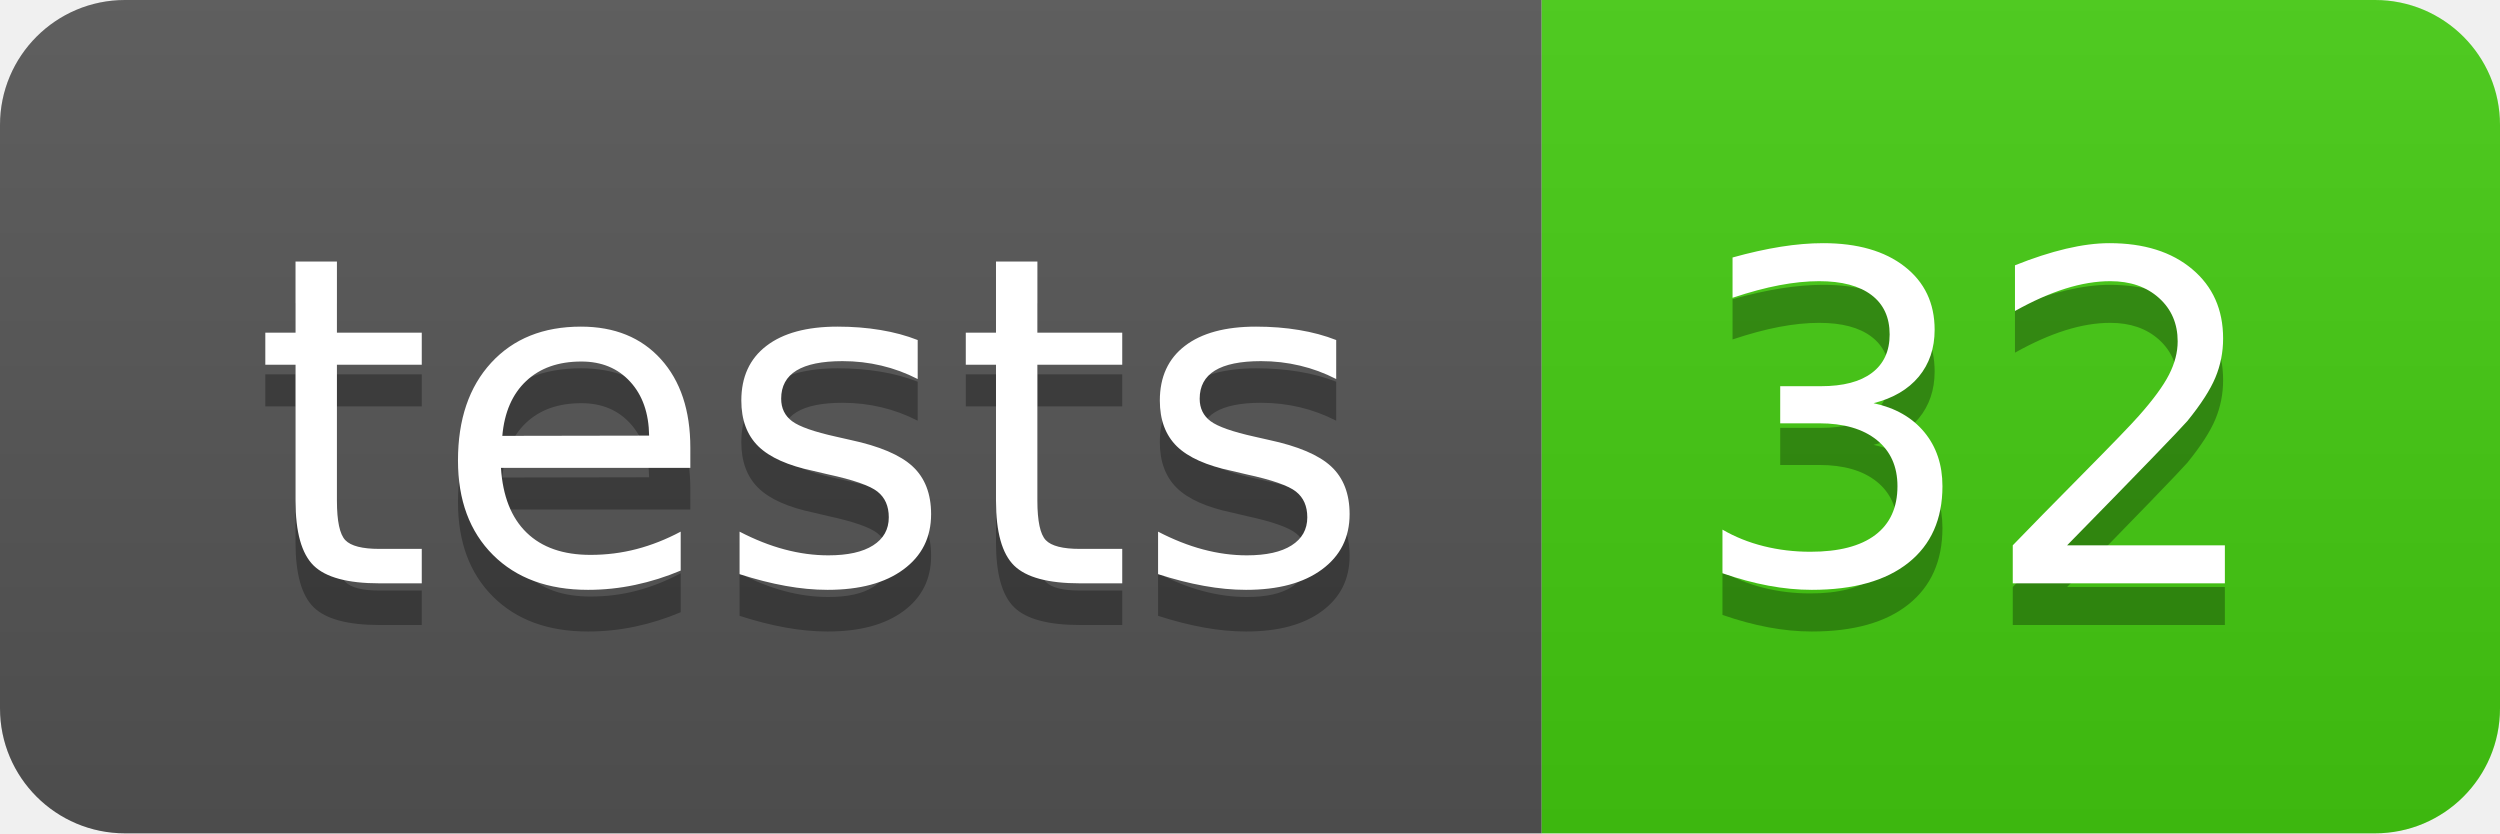
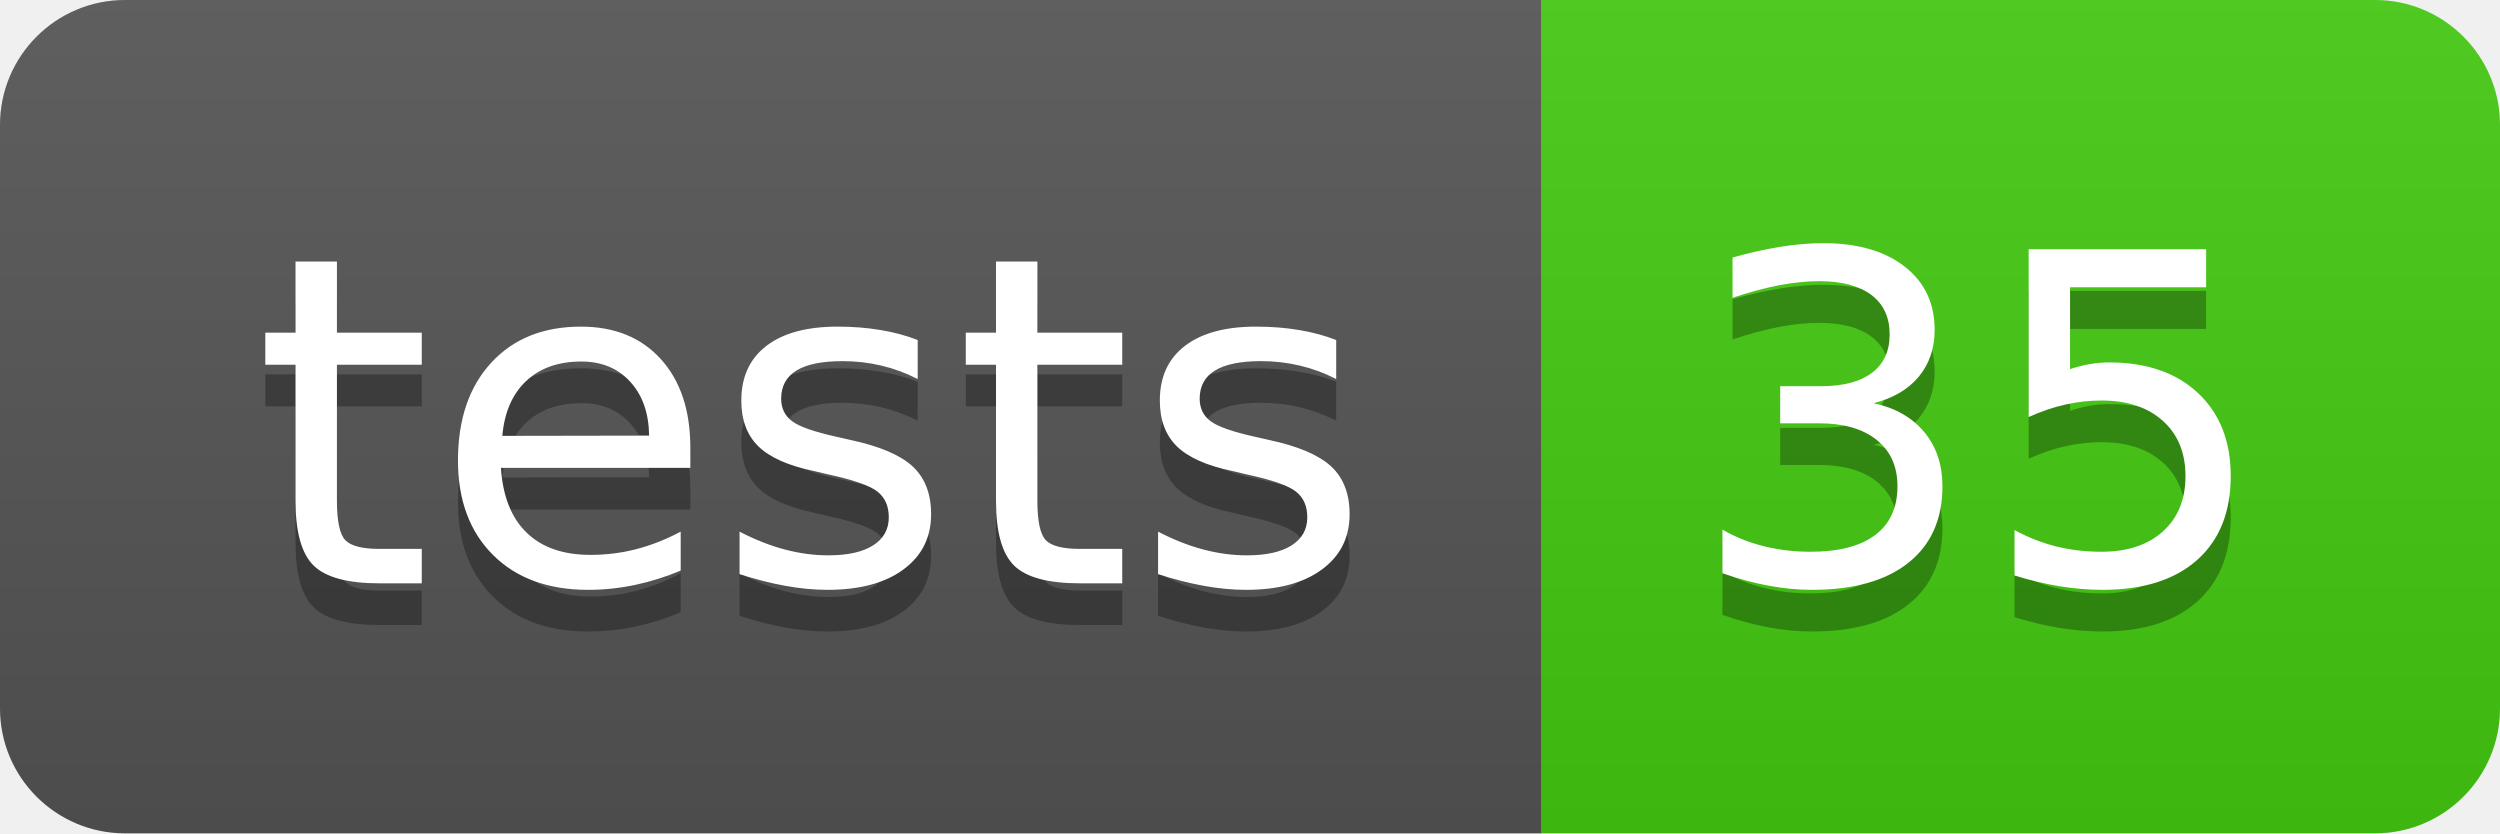
- <svg xmlns="http://www.w3.org/2000/svg" width="60" height="20" role="img" aria-label="tests: 32">
+ <svg xmlns="http://www.w3.org/2000/svg" width="60" height="20" role="img" aria-label="tests: 35">
  <linearGradient id="s" x2="0" y2="100%">
    <stop offset="0" stop-color="#bbb" stop-opacity=".1" />
    <stop offset="1" stop-opacity=".1" />
  </linearGradient>
  <clipPath id="r">
    <rect width="60" height="20" rx="3" fill="#fff" />
  </clipPath>
  <g clip-path="url(#r)">
    <rect width="37" height="20" fill="#555" />
    <rect x="37" width="23" height="20" fill="#4c1" />
    <rect width="60" height="20" fill="url(#s)" />
  </g>
  <g fill="#fff" text-anchor="middle" font-family="Verdana,Geneva,DejaVu Sans,sans-serif" text-rendering="geometricPrecision" font-size="110">
    <text aria-hidden="true" x="195" y="150" fill="#010101" fill-opacity=".3" transform="scale(.1)" textLength="270">tests</text>
    <text x="195" y="140" transform="scale(.1)" fill="#fff" textLength="270">tests</text>
-     <text aria-hidden="true" x="475" y="150" fill="#010101" fill-opacity=".3" transform="scale(.1)" textLength="130">32</text>
-     <text x="475" y="140" transform="scale(.1)" fill="#fff" textLength="130">32</text>
+     <text aria-hidden="true" x="475" y="150" fill="#010101" fill-opacity=".3" transform="scale(.1)" textLength="130">35</text>
+     <text x="475" y="140" transform="scale(.1)" fill="#fff" textLength="130">35</text>
  </g>
</svg>
